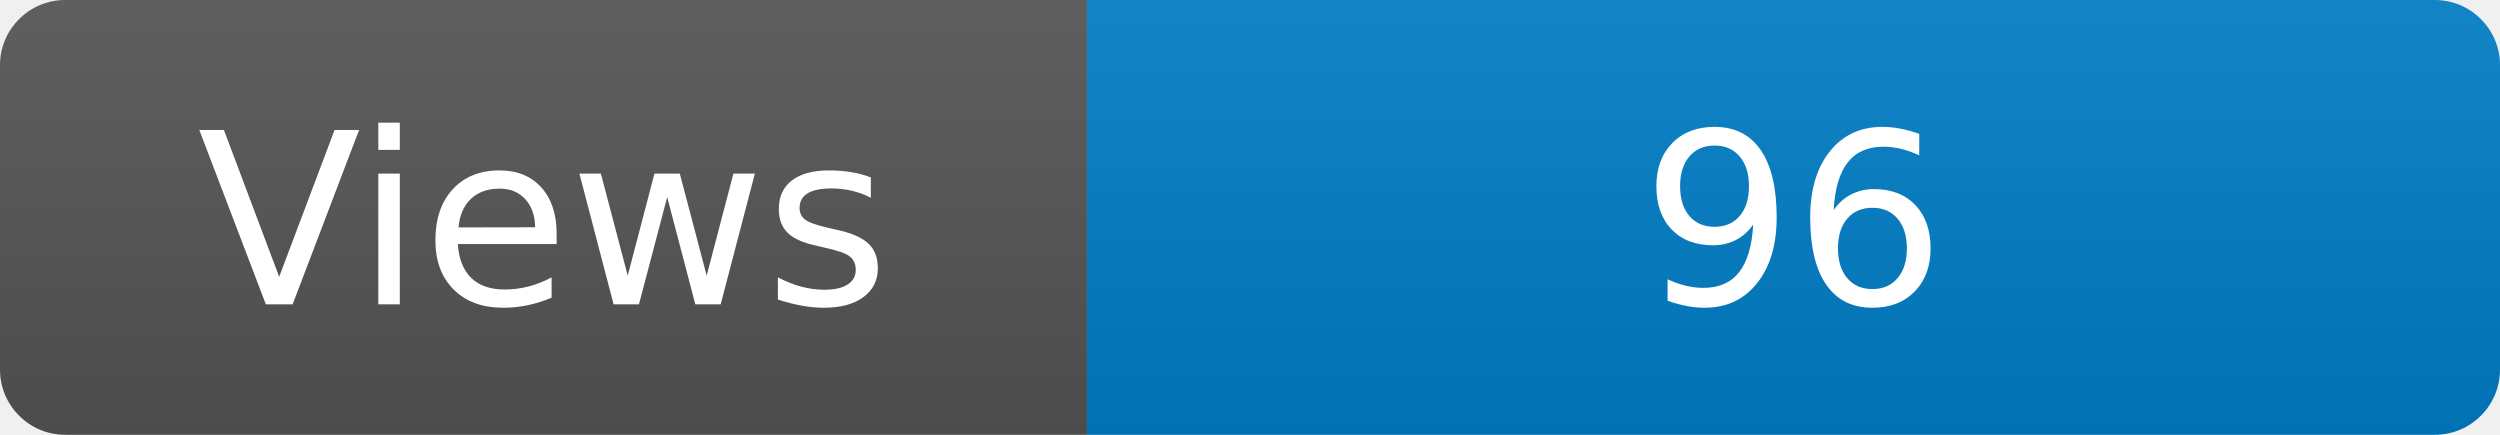
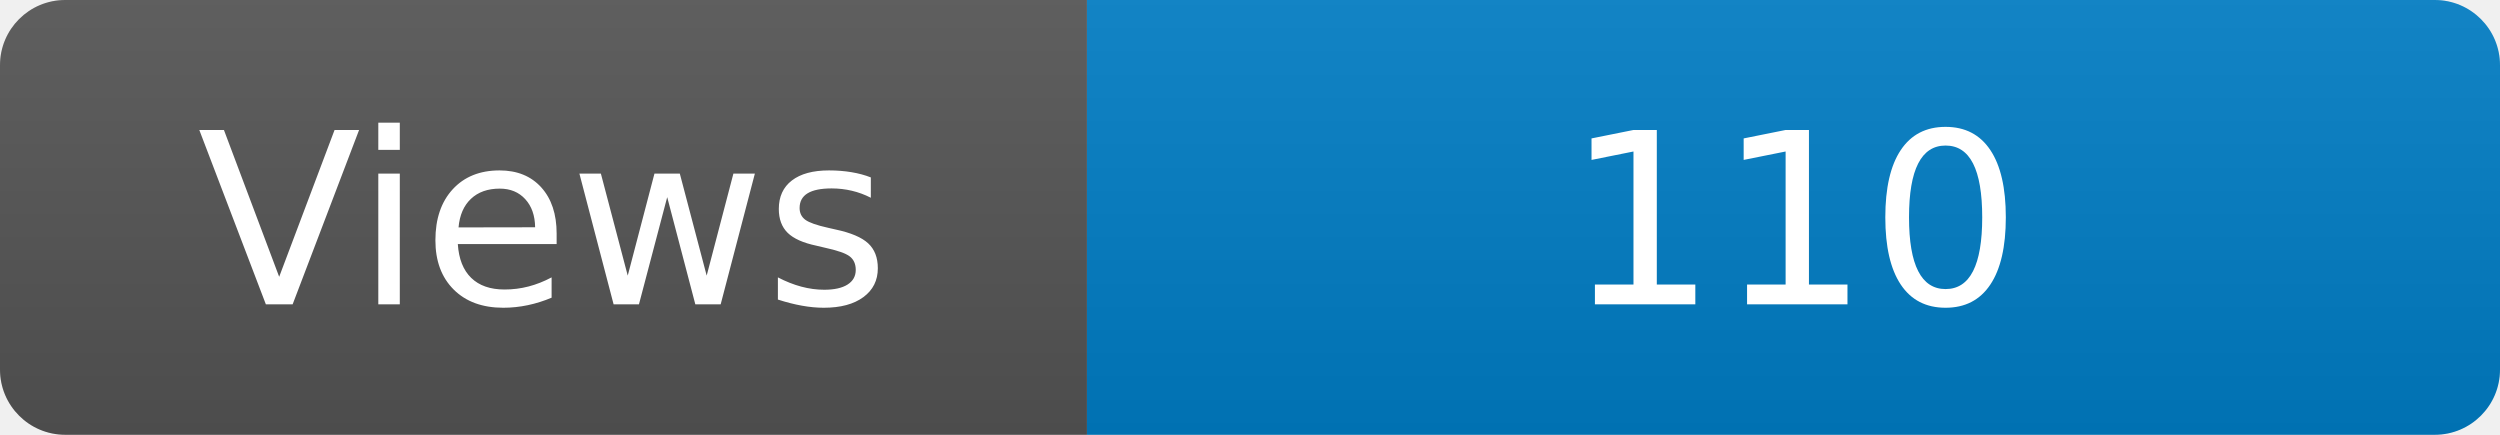
<svg xmlns="http://www.w3.org/2000/svg" width="115" height="20" role="img" aria-label="Maintained?: yes">
  <linearGradient id="s" x2="0" y2="100%">
    <stop offset="0" stop-color="#bbb" stop-opacity=".1" />
    <stop offset="1" stop-opacity=".1" />
  </linearGradient>
  <clipPath id="r">
    <rect width="115" height="20" rx="3" fill="#fff" />
  </clipPath>
  <g clip-path="url(#r)">
    <rect width="50" height="20" fill="#555" />
    <rect x="50" width="160" height="20" fill="#007ec6" />
    <rect width="115" height="20" fill="url(#s)" />
  </g>
  <g fill="#fff" text-anchor="middle" font-family="Verdana,Geneva,DejaVu Sans,sans-serif" font-size="110">
    <text x="250" y="140" transform="scale(.1)" fill="#fff">Views</text>
-     <text x="825" y="140" transform="scale(.1)" fill="#fff">96</text>
+     <text x="825" y="140" transform="scale(.1)" fill="#fff">110</text>
  </g>
</svg>
